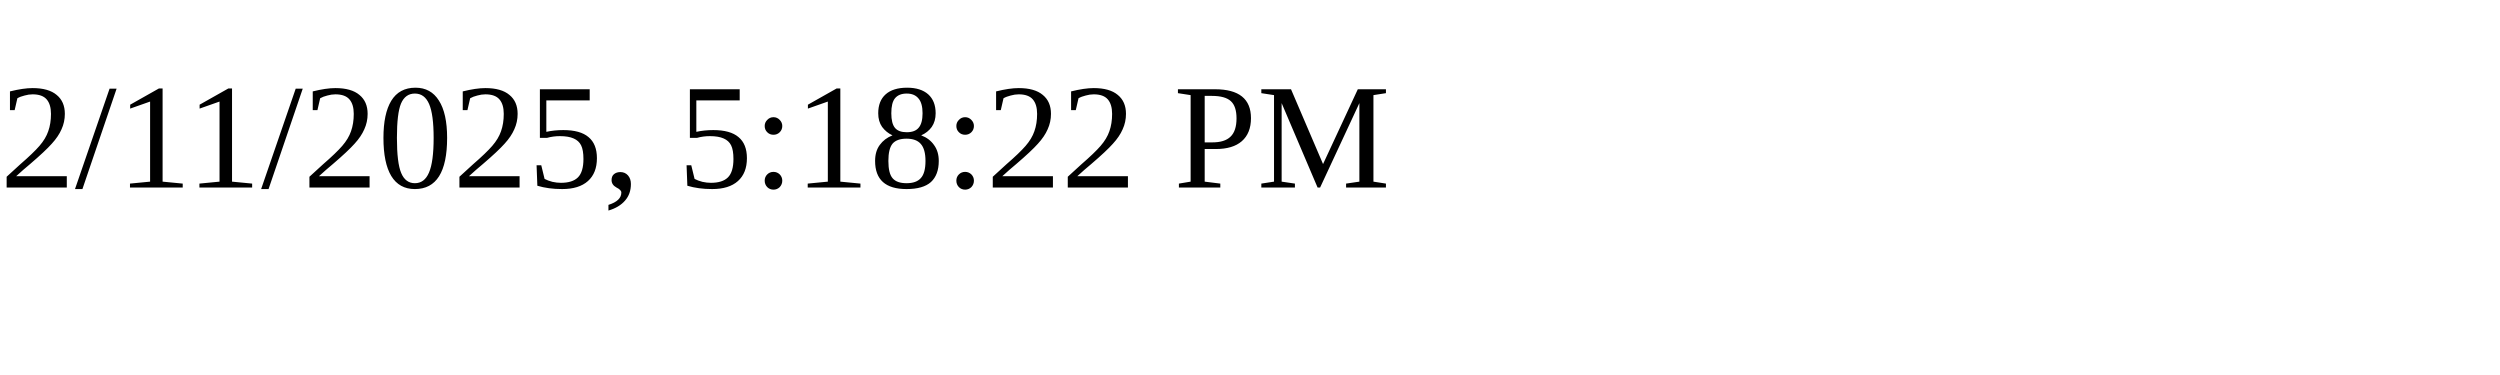
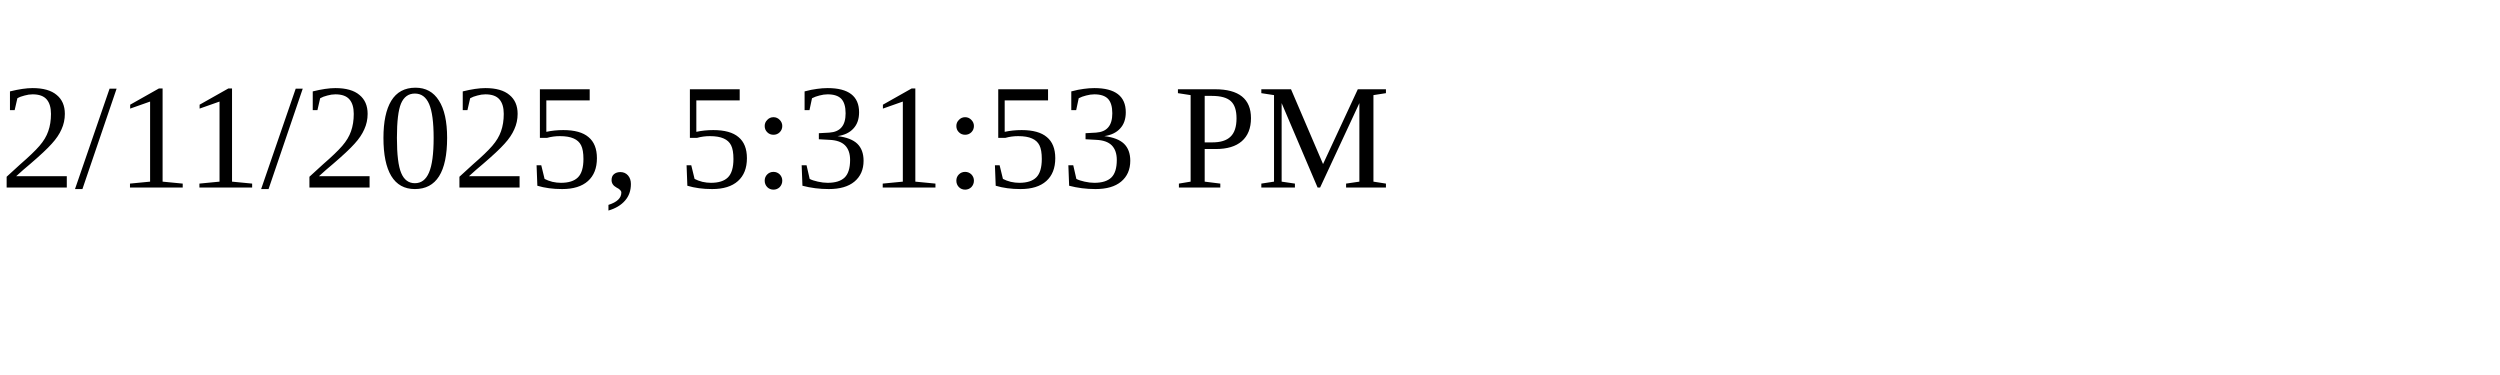
<svg xmlns="http://www.w3.org/2000/svg" height="30" width="200">
-   <text x="0" y="15">2/11/2025, 5:18:22 PM</text>
+   <text x="0" y="15">2/11/2025, 5:31:53 PM</text>
</svg>
